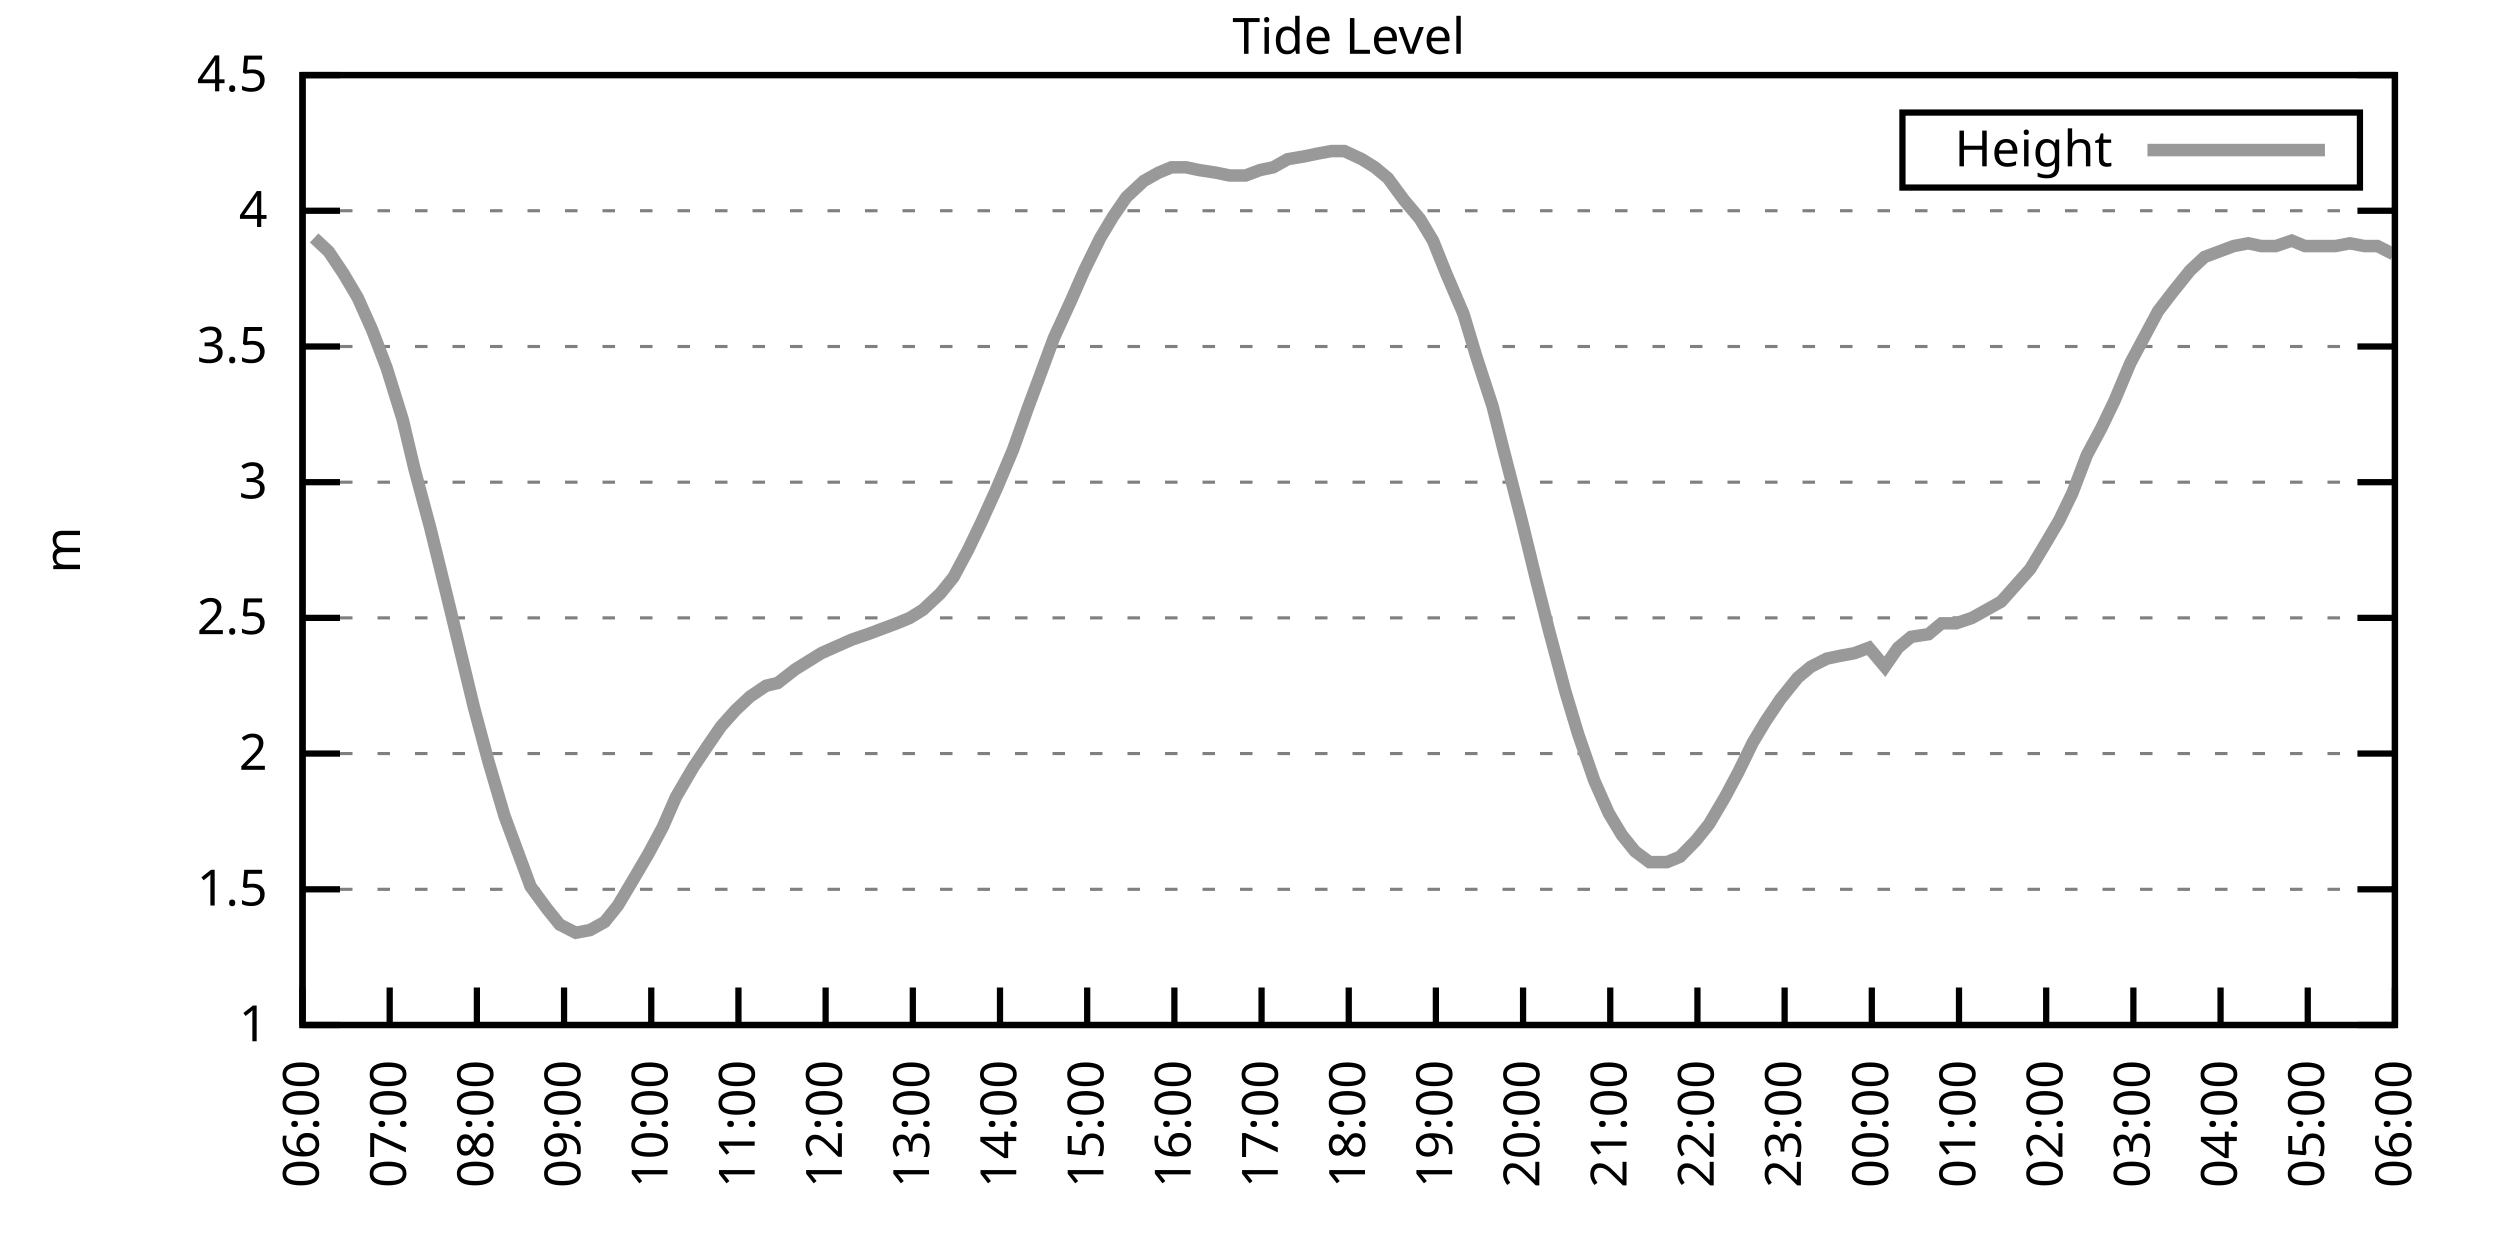
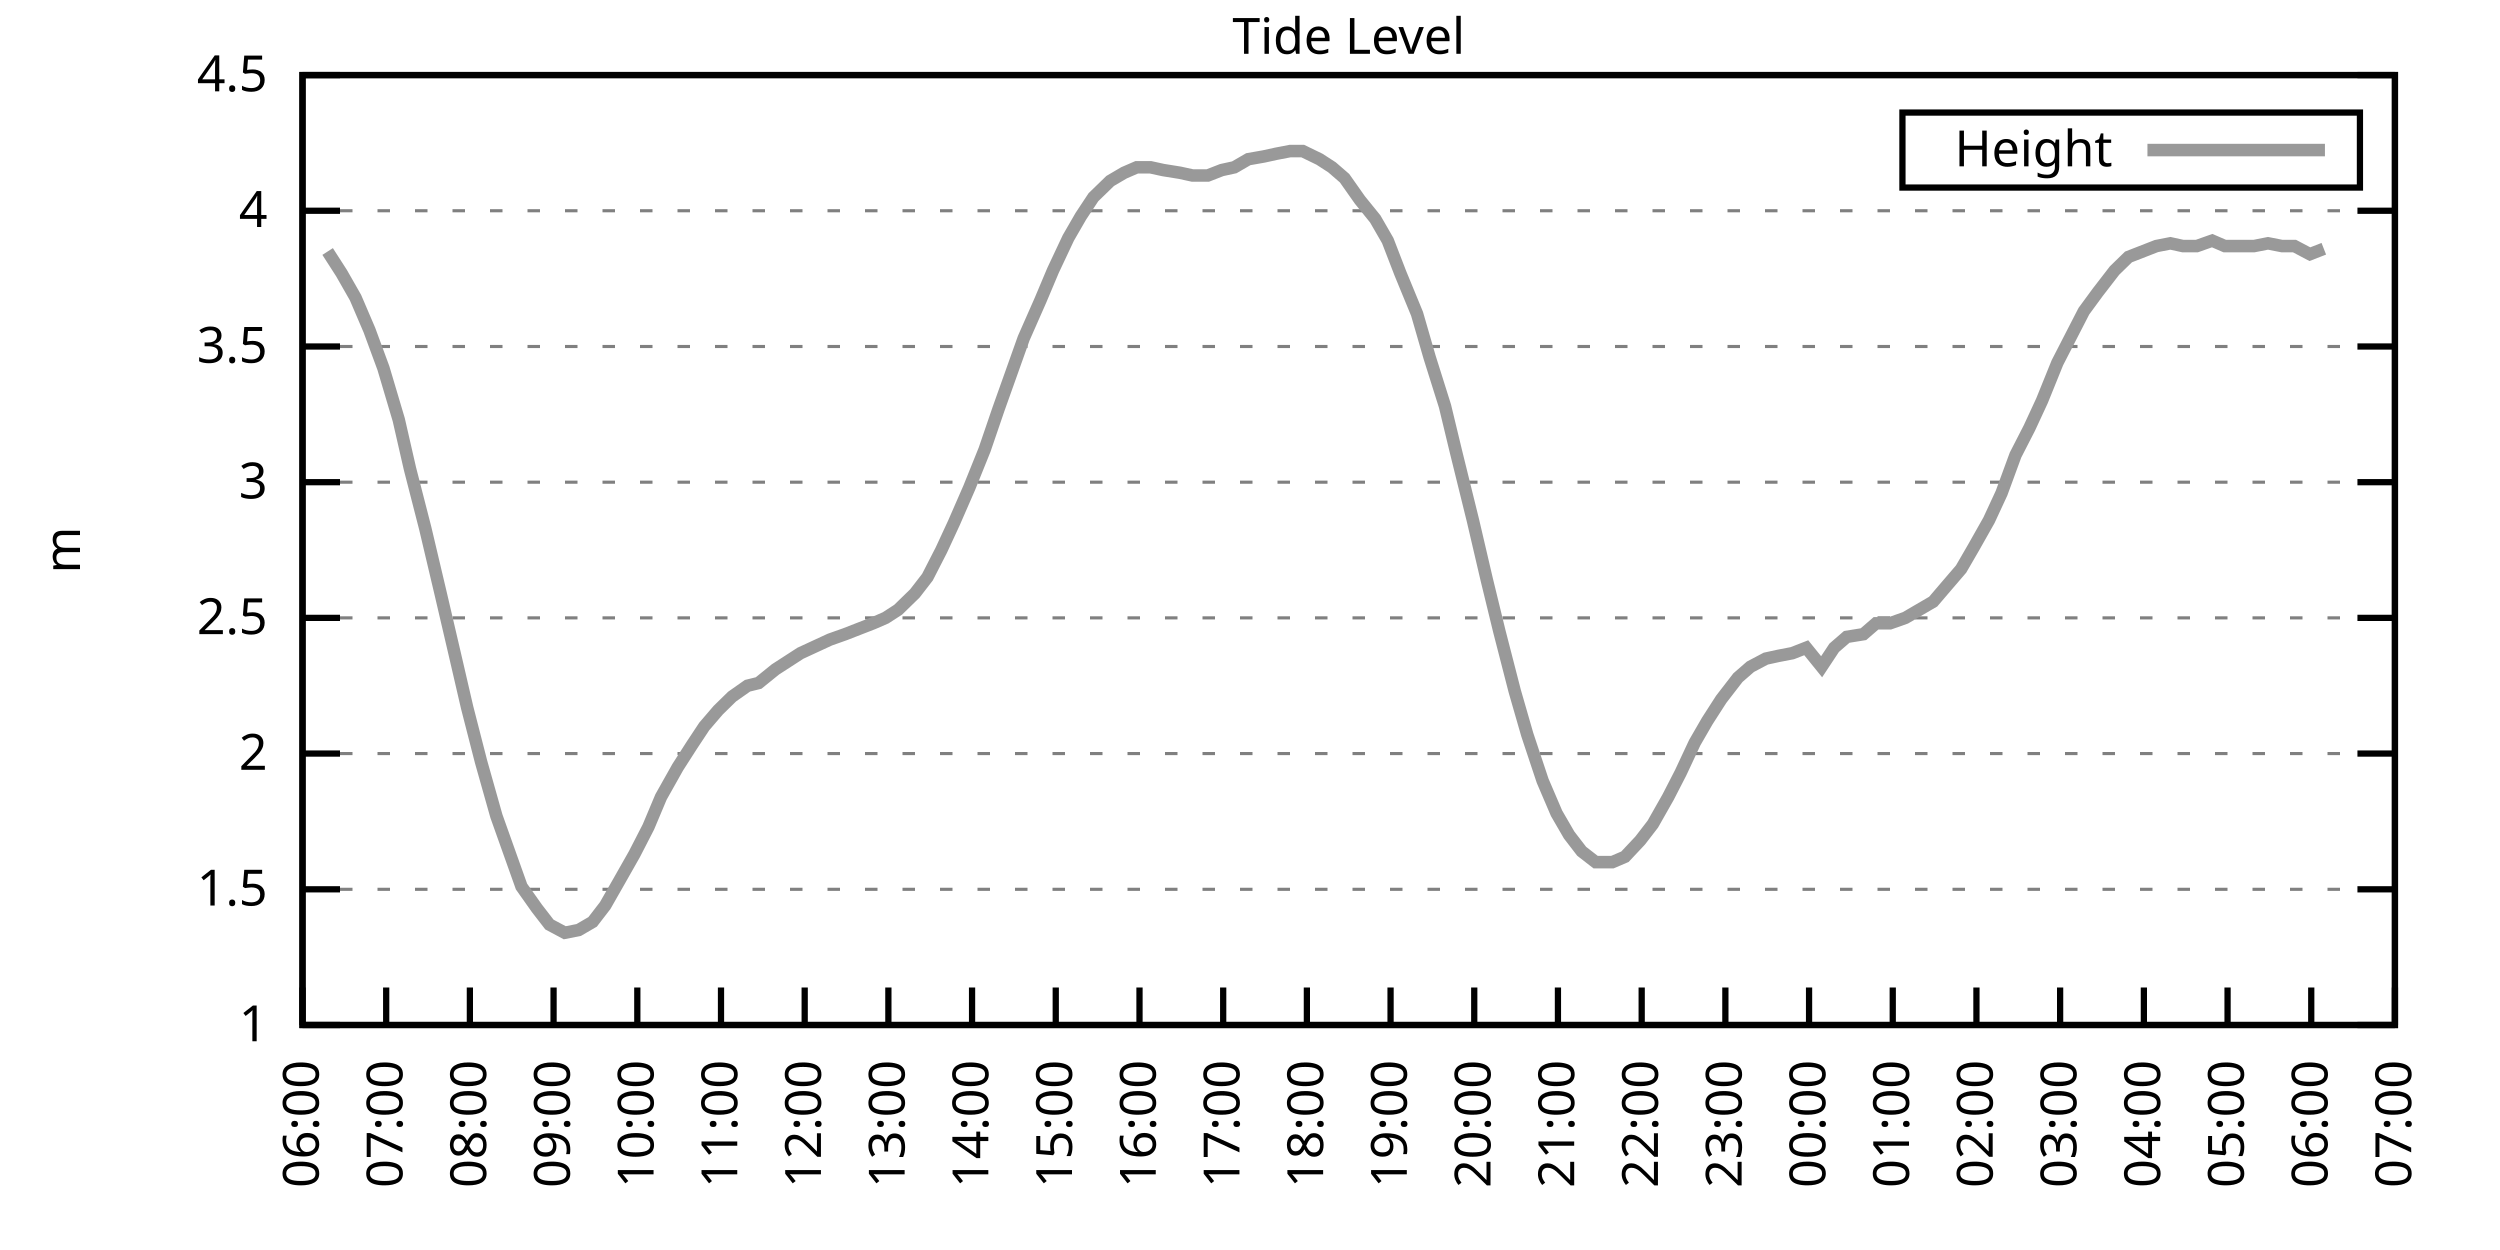
<svg xmlns="http://www.w3.org/2000/svg" xmlns:xlink="http://www.w3.org/1999/xlink" width="400" height="200" viewBox="0 0 400 200">
  <g id="gnuplot_canvas">
    <rect x="0" y="0" width="400" height="200" fill="none" />
    <defs>
      <circle id="gpDot" r="0.5" stroke-width="0.5" stroke="currentColor" />
      <path id="gpPt0" stroke-width="0.333" stroke="currentColor" d="M-1,0 h2 M0,-1 v2" />
      <path id="gpPt1" stroke-width="0.333" stroke="currentColor" d="M-1,-1 L1,1 M1,-1 L-1,1" />
      <path id="gpPt2" stroke-width="0.333" stroke="currentColor" d="M-1,0 L1,0 M0,-1 L0,1 M-1,-1 L1,1 M-1,1 L1,-1" />
      <rect id="gpPt3" stroke-width="0.333" stroke="currentColor" x="-1" y="-1" width="2" height="2" />
      <rect id="gpPt4" stroke-width="0.333" stroke="currentColor" fill="currentColor" x="-1" y="-1" width="2" height="2" />
      <circle id="gpPt5" stroke-width="0.333" stroke="currentColor" cx="0" cy="0" r="1" />
      <use xlink:href="#gpPt5" id="gpPt6" fill="currentColor" stroke="none" />
      <path id="gpPt7" stroke-width="0.333" stroke="currentColor" d="M0,-1.33 L-1.33,0.67 L1.33,0.67 z" />
      <use xlink:href="#gpPt7" id="gpPt8" fill="currentColor" stroke="none" />
      <use xlink:href="#gpPt7" id="gpPt9" stroke="currentColor" transform="rotate(180)" />
      <use xlink:href="#gpPt9" id="gpPt10" fill="currentColor" stroke="none" />
      <use xlink:href="#gpPt3" id="gpPt11" stroke="currentColor" transform="rotate(45)" />
      <use xlink:href="#gpPt11" id="gpPt12" fill="currentColor" stroke="none" />
      <path id="gpPt13" stroke-width="0.333" stroke="currentColor" d="M0,1.330 L1.265,0.411 L0.782,-1.067 L-0.782,-1.076 L-1.265,0.411 z" />
      <use xlink:href="#gpPt13" id="gpPt14" fill="currentColor" stroke="none" />
      <filter id="textbox" filterUnits="objectBoundingBox" x="0" y="0" height="1" width="1">
        <feFlood flood-color="white" flood-opacity="1" result="bgnd" />
        <feComposite in="SourceGraphic" in2="bgnd" operator="atop" />
      </filter>
      <filter id="greybox" filterUnits="objectBoundingBox" x="0" y="0" height="1" width="1">
        <feFlood flood-color="lightgrey" flood-opacity="1" result="grey" />
        <feComposite in="SourceGraphic" in2="grey" operator="atop" />
      </filter>
    </defs>
    <g fill="none" color="white" stroke="currentColor" stroke-width="1.00" stroke-linecap="butt" stroke-linejoin="miter">
</g>
    <g fill="none" color="black" stroke="currentColor" stroke-width="1.00" stroke-linecap="butt" stroke-linejoin="miter">
      <g stroke="none" shape-rendering="crispEdges">
        <polygon fill="rgb(255, 255, 255)" points="48.40,164.00 383.18,164.00 383.18,12.02 48.40,12.02 " />
      </g>
    </g>
    <g fill="none" color="black" stroke="currentColor" stroke-width="1.00" stroke-linecap="butt" stroke-linejoin="miter">
</g>
    <g fill="none" color="black" stroke="black" stroke-width="0.50" stroke-linecap="butt" stroke-linejoin="miter">
</g>
    <g fill="none" color="gray" stroke="currentColor" stroke-width="0.50" stroke-linecap="butt" stroke-linejoin="miter">
      <path stroke="gray" stroke-dasharray="2,4" class="gridline" d="M48.40,164.00 L383.19,164.00  " />
    </g>
    <g fill="none" color="gray" stroke="gray" stroke-width="1.00" stroke-linecap="butt" stroke-linejoin="miter">
</g>
    <g fill="none" color="black" stroke="currentColor" stroke-width="1.00" stroke-linecap="butt" stroke-linejoin="miter">
      <path stroke="black" d="M48.40,164.00 L54.40,164.00 M383.19,164.00 L377.19,164.00  " />
      <g transform="translate(42.80,166.60)" stroke="none" fill="black" font-family="Sans" font-size="8.00" text-anchor="end">
        <text>
          <tspan font-family="Sans"> 1</tspan>
        </text>
      </g>
    </g>
    <g fill="none" color="black" stroke="currentColor" stroke-width="1.00" stroke-linecap="butt" stroke-linejoin="miter">
</g>
    <g fill="none" color="black" stroke="black" stroke-width="0.50" stroke-linecap="butt" stroke-linejoin="miter">
</g>
    <g fill="none" color="gray" stroke="currentColor" stroke-width="0.50" stroke-linecap="butt" stroke-linejoin="miter">
      <path stroke="gray" stroke-dasharray="2,4" class="gridline" d="M48.40,142.29 L383.19,142.29  " />
    </g>
    <g fill="none" color="gray" stroke="gray" stroke-width="1.00" stroke-linecap="butt" stroke-linejoin="miter">
</g>
    <g fill="none" color="black" stroke="currentColor" stroke-width="1.00" stroke-linecap="butt" stroke-linejoin="miter">
      <path stroke="black" d="M48.40,142.29 L54.40,142.29 M383.19,142.29 L377.19,142.29  " />
      <g transform="translate(42.80,144.89)" stroke="none" fill="black" font-family="Sans" font-size="8.00" text-anchor="end">
        <text>
          <tspan font-family="Sans"> 1.5</tspan>
        </text>
      </g>
    </g>
    <g fill="none" color="black" stroke="currentColor" stroke-width="1.00" stroke-linecap="butt" stroke-linejoin="miter">
</g>
    <g fill="none" color="black" stroke="black" stroke-width="0.50" stroke-linecap="butt" stroke-linejoin="miter">
</g>
    <g fill="none" color="gray" stroke="currentColor" stroke-width="0.50" stroke-linecap="butt" stroke-linejoin="miter">
      <path stroke="gray" stroke-dasharray="2,4" class="gridline" d="M48.40,120.57 L383.19,120.57  " />
    </g>
    <g fill="none" color="gray" stroke="gray" stroke-width="1.00" stroke-linecap="butt" stroke-linejoin="miter">
</g>
    <g fill="none" color="black" stroke="currentColor" stroke-width="1.00" stroke-linecap="butt" stroke-linejoin="miter">
      <path stroke="black" d="M48.40,120.57 L54.40,120.57 M383.19,120.57 L377.19,120.57  " />
      <g transform="translate(42.80,123.17)" stroke="none" fill="black" font-family="Sans" font-size="8.00" text-anchor="end">
        <text>
          <tspan font-family="Sans"> 2</tspan>
        </text>
      </g>
    </g>
    <g fill="none" color="black" stroke="currentColor" stroke-width="1.00" stroke-linecap="butt" stroke-linejoin="miter">
</g>
    <g fill="none" color="black" stroke="black" stroke-width="0.50" stroke-linecap="butt" stroke-linejoin="miter">
</g>
    <g fill="none" color="gray" stroke="currentColor" stroke-width="0.50" stroke-linecap="butt" stroke-linejoin="miter">
      <path stroke="gray" stroke-dasharray="2,4" class="gridline" d="M48.40,98.86 L383.19,98.86  " />
    </g>
    <g fill="none" color="gray" stroke="gray" stroke-width="1.00" stroke-linecap="butt" stroke-linejoin="miter">
</g>
    <g fill="none" color="black" stroke="currentColor" stroke-width="1.00" stroke-linecap="butt" stroke-linejoin="miter">
      <path stroke="black" d="M48.40,98.86 L54.40,98.86 M383.19,98.86 L377.19,98.86  " />
      <g transform="translate(42.80,101.46)" stroke="none" fill="black" font-family="Sans" font-size="8.00" text-anchor="end">
        <text>
          <tspan font-family="Sans"> 2.5</tspan>
        </text>
      </g>
    </g>
    <g fill="none" color="black" stroke="currentColor" stroke-width="1.00" stroke-linecap="butt" stroke-linejoin="miter">
</g>
    <g fill="none" color="black" stroke="black" stroke-width="0.50" stroke-linecap="butt" stroke-linejoin="miter">
</g>
    <g fill="none" color="gray" stroke="currentColor" stroke-width="0.50" stroke-linecap="butt" stroke-linejoin="miter">
      <path stroke="gray" stroke-dasharray="2,4" class="gridline" d="M48.40,77.15 L383.19,77.15  " />
    </g>
    <g fill="none" color="gray" stroke="gray" stroke-width="1.00" stroke-linecap="butt" stroke-linejoin="miter">
</g>
    <g fill="none" color="black" stroke="currentColor" stroke-width="1.00" stroke-linecap="butt" stroke-linejoin="miter">
      <path stroke="black" d="M48.40,77.15 L54.40,77.15 M383.19,77.15 L377.19,77.15  " />
      <g transform="translate(42.80,79.75)" stroke="none" fill="black" font-family="Sans" font-size="8.00" text-anchor="end">
        <text>
          <tspan font-family="Sans"> 3</tspan>
        </text>
      </g>
    </g>
    <g fill="none" color="black" stroke="currentColor" stroke-width="1.00" stroke-linecap="butt" stroke-linejoin="miter">
</g>
    <g fill="none" color="black" stroke="black" stroke-width="0.50" stroke-linecap="butt" stroke-linejoin="miter">
</g>
    <g fill="none" color="gray" stroke="currentColor" stroke-width="0.50" stroke-linecap="butt" stroke-linejoin="miter">
      <path stroke="gray" stroke-dasharray="2,4" class="gridline" d="M48.40,55.44 L383.19,55.44  " />
    </g>
    <g fill="none" color="gray" stroke="gray" stroke-width="1.00" stroke-linecap="butt" stroke-linejoin="miter">
</g>
    <g fill="none" color="black" stroke="currentColor" stroke-width="1.00" stroke-linecap="butt" stroke-linejoin="miter">
      <path stroke="black" d="M48.40,55.44 L54.40,55.44 M383.19,55.44 L377.19,55.44  " />
      <g transform="translate(42.80,58.04)" stroke="none" fill="black" font-family="Sans" font-size="8.00" text-anchor="end">
        <text>
          <tspan font-family="Sans"> 3.5</tspan>
        </text>
      </g>
    </g>
    <g fill="none" color="black" stroke="currentColor" stroke-width="1.00" stroke-linecap="butt" stroke-linejoin="miter">
</g>
    <g fill="none" color="black" stroke="black" stroke-width="0.50" stroke-linecap="butt" stroke-linejoin="miter">
</g>
    <g fill="none" color="gray" stroke="currentColor" stroke-width="0.50" stroke-linecap="butt" stroke-linejoin="miter">
      <path stroke="gray" stroke-dasharray="2,4" class="gridline" d="M48.40,33.72 L383.19,33.72  " />
    </g>
    <g fill="none" color="gray" stroke="gray" stroke-width="1.00" stroke-linecap="butt" stroke-linejoin="miter">
</g>
    <g fill="none" color="black" stroke="currentColor" stroke-width="1.00" stroke-linecap="butt" stroke-linejoin="miter">
      <path stroke="black" d="M48.40,33.72 L54.40,33.72 M383.19,33.72 L377.19,33.72  " />
      <g transform="translate(42.80,36.32)" stroke="none" fill="black" font-family="Sans" font-size="8.00" text-anchor="end">
        <text>
          <tspan font-family="Sans"> 4</tspan>
        </text>
      </g>
    </g>
    <g fill="none" color="black" stroke="currentColor" stroke-width="1.00" stroke-linecap="butt" stroke-linejoin="miter">
</g>
    <g fill="none" color="black" stroke="black" stroke-width="0.50" stroke-linecap="butt" stroke-linejoin="miter">
</g>
    <g fill="none" color="gray" stroke="currentColor" stroke-width="0.50" stroke-linecap="butt" stroke-linejoin="miter">
      <path stroke="gray" stroke-dasharray="2,4" class="gridline" d="M48.40,12.01 L383.19,12.01  " />
    </g>
    <g fill="none" color="gray" stroke="gray" stroke-width="1.00" stroke-linecap="butt" stroke-linejoin="miter">
</g>
    <g fill="none" color="black" stroke="currentColor" stroke-width="1.00" stroke-linecap="butt" stroke-linejoin="miter">
      <path stroke="black" d="M48.40,12.01 L54.40,12.01 M383.19,12.01 L377.19,12.01  " />
      <g transform="translate(42.80,14.61)" stroke="none" fill="black" font-family="Sans" font-size="8.00" text-anchor="end">
        <text>
          <tspan font-family="Sans"> 4.5</tspan>
        </text>
      </g>
    </g>
    <g fill="none" color="black" stroke="currentColor" stroke-width="1.00" stroke-linecap="butt" stroke-linejoin="miter">
      <path stroke="black" d="M48.40,164.00 L48.40,158.00  " />
      <g transform="translate(51.00,169.60) rotate(270.00)" stroke="none" fill="black" font-family="Sans" font-size="8.00" text-anchor="end">
        <text>
          <tspan font-family="Sans">06:00</tspan>
        </text>
      </g>
    </g>
    <g fill="none" color="black" stroke="currentColor" stroke-width="1.00" stroke-linecap="butt" stroke-linejoin="miter">
-       <path stroke="black" d="M62.35,164.00 L62.35,158.00  " />
-       <g transform="translate(64.95,169.60) rotate(270.00)" stroke="none" fill="black" font-family="Sans" font-size="8.00" text-anchor="end">
+       <path stroke="black" d="M61.79,164.00 L61.79,158.00  " />
+       <g transform="translate(64.39,169.60) rotate(270.00)" stroke="none" fill="black" font-family="Sans" font-size="8.00" text-anchor="end">
        <text>
          <tspan font-family="Sans">07:00</tspan>
        </text>
      </g>
    </g>
    <g fill="none" color="black" stroke="currentColor" stroke-width="1.00" stroke-linecap="butt" stroke-linejoin="miter">
-       <path stroke="black" d="M76.30,164.00 L76.30,158.00  " />
-       <g transform="translate(78.90,169.60) rotate(270.00)" stroke="none" fill="black" font-family="Sans" font-size="8.00" text-anchor="end">
+       <path stroke="black" d="M75.18,164.00 L75.18,158.00  " />
+       <g transform="translate(77.78,169.60) rotate(270.00)" stroke="none" fill="black" font-family="Sans" font-size="8.00" text-anchor="end">
        <text>
          <tspan font-family="Sans">08:00</tspan>
        </text>
      </g>
    </g>
    <g fill="none" color="black" stroke="currentColor" stroke-width="1.00" stroke-linecap="butt" stroke-linejoin="miter">
-       <path stroke="black" d="M90.25,164.00 L90.25,158.00  " />
-       <g transform="translate(92.85,169.60) rotate(270.00)" stroke="none" fill="black" font-family="Sans" font-size="8.00" text-anchor="end">
+       <path stroke="black" d="M88.57,164.00 L88.57,158.00  " />
+       <g transform="translate(91.17,169.60) rotate(270.00)" stroke="none" fill="black" font-family="Sans" font-size="8.00" text-anchor="end">
        <text>
          <tspan font-family="Sans">09:00</tspan>
        </text>
      </g>
    </g>
    <g fill="none" color="black" stroke="currentColor" stroke-width="1.00" stroke-linecap="butt" stroke-linejoin="miter">
-       <path stroke="black" d="M104.20,164.00 L104.20,158.00  " />
-       <g transform="translate(106.80,169.60) rotate(270.00)" stroke="none" fill="black" font-family="Sans" font-size="8.00" text-anchor="end">
+       <path stroke="black" d="M101.97,164.00 L101.97,158.00  " />
+       <g transform="translate(104.57,169.60) rotate(270.00)" stroke="none" fill="black" font-family="Sans" font-size="8.00" text-anchor="end">
        <text>
          <tspan font-family="Sans">10:00</tspan>
        </text>
      </g>
    </g>
    <g fill="none" color="black" stroke="currentColor" stroke-width="1.00" stroke-linecap="butt" stroke-linejoin="miter">
-       <path stroke="black" d="M118.15,164.00 L118.15,158.00  " />
-       <g transform="translate(120.75,169.60) rotate(270.00)" stroke="none" fill="black" font-family="Sans" font-size="8.00" text-anchor="end">
+       <path stroke="black" d="M115.36,164.00 L115.36,158.00  " />
+       <g transform="translate(117.96,169.60) rotate(270.00)" stroke="none" fill="black" font-family="Sans" font-size="8.00" text-anchor="end">
        <text>
          <tspan font-family="Sans">11:00</tspan>
        </text>
      </g>
    </g>
    <g fill="none" color="black" stroke="currentColor" stroke-width="1.00" stroke-linecap="butt" stroke-linejoin="miter">
-       <path stroke="black" d="M132.10,164.00 L132.10,158.00  " />
-       <g transform="translate(134.70,169.60) rotate(270.00)" stroke="none" fill="black" font-family="Sans" font-size="8.00" text-anchor="end">
+       <path stroke="black" d="M128.75,164.00 L128.75,158.00  " />
+       <g transform="translate(131.35,169.60) rotate(270.00)" stroke="none" fill="black" font-family="Sans" font-size="8.00" text-anchor="end">
        <text>
          <tspan font-family="Sans">12:00</tspan>
        </text>
      </g>
    </g>
    <g fill="none" color="black" stroke="currentColor" stroke-width="1.00" stroke-linecap="butt" stroke-linejoin="miter">
-       <path stroke="black" d="M146.05,164.00 L146.05,158.00  " />
-       <g transform="translate(148.65,169.60) rotate(270.00)" stroke="none" fill="black" font-family="Sans" font-size="8.00" text-anchor="end">
+       <path stroke="black" d="M142.14,164.00 L142.14,158.00  " />
+       <g transform="translate(144.74,169.60) rotate(270.00)" stroke="none" fill="black" font-family="Sans" font-size="8.00" text-anchor="end">
        <text>
          <tspan font-family="Sans">13:00</tspan>
        </text>
      </g>
    </g>
    <g fill="none" color="black" stroke="currentColor" stroke-width="1.00" stroke-linecap="butt" stroke-linejoin="miter">
-       <path stroke="black" d="M160.00,164.00 L160.00,158.00  " />
-       <g transform="translate(162.60,169.60) rotate(270.00)" stroke="none" fill="black" font-family="Sans" font-size="8.00" text-anchor="end">
+       <path stroke="black" d="M155.53,164.00 L155.53,158.00  " />
+       <g transform="translate(158.13,169.60) rotate(270.00)" stroke="none" fill="black" font-family="Sans" font-size="8.00" text-anchor="end">
        <text>
          <tspan font-family="Sans">14:00</tspan>
        </text>
      </g>
    </g>
    <g fill="none" color="black" stroke="currentColor" stroke-width="1.00" stroke-linecap="butt" stroke-linejoin="miter">
-       <path stroke="black" d="M173.95,164.00 L173.95,158.00  " />
-       <g transform="translate(176.55,169.60) rotate(270.00)" stroke="none" fill="black" font-family="Sans" font-size="8.00" text-anchor="end">
+       <path stroke="black" d="M168.92,164.00 L168.92,158.00  " />
+       <g transform="translate(171.52,169.60) rotate(270.00)" stroke="none" fill="black" font-family="Sans" font-size="8.00" text-anchor="end">
        <text>
          <tspan font-family="Sans">15:00</tspan>
        </text>
      </g>
    </g>
    <g fill="none" color="black" stroke="currentColor" stroke-width="1.00" stroke-linecap="butt" stroke-linejoin="miter">
-       <path stroke="black" d="M187.90,164.00 L187.90,158.00  " />
-       <g transform="translate(190.50,169.60) rotate(270.00)" stroke="none" fill="black" font-family="Sans" font-size="8.00" text-anchor="end">
+       <path stroke="black" d="M182.32,164.00 L182.32,158.00  " />
+       <g transform="translate(184.92,169.60) rotate(270.00)" stroke="none" fill="black" font-family="Sans" font-size="8.00" text-anchor="end">
        <text>
          <tspan font-family="Sans">16:00</tspan>
        </text>
      </g>
    </g>
    <g fill="none" color="black" stroke="currentColor" stroke-width="1.00" stroke-linecap="butt" stroke-linejoin="miter">
-       <path stroke="black" d="M201.85,164.00 L201.85,158.00  " />
-       <g transform="translate(204.45,169.60) rotate(270.00)" stroke="none" fill="black" font-family="Sans" font-size="8.00" text-anchor="end">
+       <path stroke="black" d="M195.71,164.00 L195.71,158.00  " />
+       <g transform="translate(198.31,169.60) rotate(270.00)" stroke="none" fill="black" font-family="Sans" font-size="8.00" text-anchor="end">
        <text>
          <tspan font-family="Sans">17:00</tspan>
        </text>
      </g>
    </g>
    <g fill="none" color="black" stroke="currentColor" stroke-width="1.00" stroke-linecap="butt" stroke-linejoin="miter">
-       <path stroke="black" d="M215.80,164.00 L215.80,158.00  " />
-       <g transform="translate(218.40,169.60) rotate(270.00)" stroke="none" fill="black" font-family="Sans" font-size="8.00" text-anchor="end">
+       <path stroke="black" d="M209.10,164.00 L209.10,158.00  " />
+       <g transform="translate(211.70,169.60) rotate(270.00)" stroke="none" fill="black" font-family="Sans" font-size="8.00" text-anchor="end">
        <text>
          <tspan font-family="Sans">18:00</tspan>
        </text>
      </g>
    </g>
    <g fill="none" color="black" stroke="currentColor" stroke-width="1.00" stroke-linecap="butt" stroke-linejoin="miter">
-       <path stroke="black" d="M229.74,164.00 L229.74,158.00  " />
-       <g transform="translate(232.34,169.60) rotate(270.00)" stroke="none" fill="black" font-family="Sans" font-size="8.00" text-anchor="end">
+       <path stroke="black" d="M222.49,164.00 L222.49,158.00  " />
+       <g transform="translate(225.09,169.60) rotate(270.00)" stroke="none" fill="black" font-family="Sans" font-size="8.00" text-anchor="end">
        <text>
          <tspan font-family="Sans">19:00</tspan>
        </text>
      </g>
    </g>
    <g fill="none" color="black" stroke="currentColor" stroke-width="1.00" stroke-linecap="butt" stroke-linejoin="miter">
-       <path stroke="black" d="M243.69,164.00 L243.69,158.00  " />
-       <g transform="translate(246.29,169.60) rotate(270.00)" stroke="none" fill="black" font-family="Sans" font-size="8.00" text-anchor="end">
+       <path stroke="black" d="M235.88,164.00 L235.88,158.00  " />
+       <g transform="translate(238.48,169.60) rotate(270.00)" stroke="none" fill="black" font-family="Sans" font-size="8.00" text-anchor="end">
        <text>
          <tspan font-family="Sans">20:00</tspan>
        </text>
      </g>
    </g>
    <g fill="none" color="black" stroke="currentColor" stroke-width="1.00" stroke-linecap="butt" stroke-linejoin="miter">
-       <path stroke="black" d="M257.64,164.00 L257.64,158.00  " />
-       <g transform="translate(260.24,169.60) rotate(270.00)" stroke="none" fill="black" font-family="Sans" font-size="8.00" text-anchor="end">
+       <path stroke="black" d="M249.27,164.00 L249.27,158.00  " />
+       <g transform="translate(251.87,169.60) rotate(270.00)" stroke="none" fill="black" font-family="Sans" font-size="8.00" text-anchor="end">
        <text>
          <tspan font-family="Sans">21:00</tspan>
        </text>
      </g>
    </g>
    <g fill="none" color="black" stroke="currentColor" stroke-width="1.00" stroke-linecap="butt" stroke-linejoin="miter">
-       <path stroke="black" d="M271.59,164.00 L271.59,158.00  " />
-       <g transform="translate(274.19,169.60) rotate(270.00)" stroke="none" fill="black" font-family="Sans" font-size="8.00" text-anchor="end">
+       <path stroke="black" d="M262.67,164.00 L262.67,158.00  " />
+       <g transform="translate(265.27,169.60) rotate(270.00)" stroke="none" fill="black" font-family="Sans" font-size="8.00" text-anchor="end">
        <text>
          <tspan font-family="Sans">22:00</tspan>
        </text>
      </g>
    </g>
    <g fill="none" color="black" stroke="currentColor" stroke-width="1.00" stroke-linecap="butt" stroke-linejoin="miter">
-       <path stroke="black" d="M285.54,164.00 L285.54,158.00  " />
-       <g transform="translate(288.14,169.60) rotate(270.00)" stroke="none" fill="black" font-family="Sans" font-size="8.00" text-anchor="end">
+       <path stroke="black" d="M276.06,164.00 L276.06,158.00  " />
+       <g transform="translate(278.66,169.60) rotate(270.00)" stroke="none" fill="black" font-family="Sans" font-size="8.00" text-anchor="end">
        <text>
          <tspan font-family="Sans">23:00</tspan>
        </text>
      </g>
    </g>
    <g fill="none" color="black" stroke="currentColor" stroke-width="1.00" stroke-linecap="butt" stroke-linejoin="miter">
-       <path stroke="black" d="M299.49,164.00 L299.49,158.00  " />
-       <g transform="translate(302.09,169.60) rotate(270.00)" stroke="none" fill="black" font-family="Sans" font-size="8.00" text-anchor="end">
+       <path stroke="black" d="M289.45,164.00 L289.45,158.00  " />
+       <g transform="translate(292.05,169.60) rotate(270.00)" stroke="none" fill="black" font-family="Sans" font-size="8.00" text-anchor="end">
        <text>
          <tspan font-family="Sans">00:00</tspan>
        </text>
      </g>
    </g>
    <g fill="none" color="black" stroke="currentColor" stroke-width="1.00" stroke-linecap="butt" stroke-linejoin="miter">
-       <path stroke="black" d="M313.44,164.00 L313.44,158.00  " />
-       <g transform="translate(316.04,169.60) rotate(270.00)" stroke="none" fill="black" font-family="Sans" font-size="8.00" text-anchor="end">
+       <path stroke="black" d="M302.84,164.00 L302.84,158.00  " />
+       <g transform="translate(305.44,169.60) rotate(270.00)" stroke="none" fill="black" font-family="Sans" font-size="8.00" text-anchor="end">
        <text>
          <tspan font-family="Sans">01:00</tspan>
        </text>
      </g>
    </g>
    <g fill="none" color="black" stroke="currentColor" stroke-width="1.00" stroke-linecap="butt" stroke-linejoin="miter">
-       <path stroke="black" d="M327.39,164.00 L327.39,158.00  " />
-       <g transform="translate(329.99,169.60) rotate(270.00)" stroke="none" fill="black" font-family="Sans" font-size="8.00" text-anchor="end">
+       <path stroke="black" d="M316.23,164.00 L316.23,158.00  " />
+       <g transform="translate(318.83,169.60) rotate(270.00)" stroke="none" fill="black" font-family="Sans" font-size="8.00" text-anchor="end">
        <text>
          <tspan font-family="Sans">02:00</tspan>
        </text>
      </g>
    </g>
    <g fill="none" color="black" stroke="currentColor" stroke-width="1.00" stroke-linecap="butt" stroke-linejoin="miter">
-       <path stroke="black" d="M341.34,164.00 L341.34,158.00  " />
-       <g transform="translate(343.94,169.60) rotate(270.00)" stroke="none" fill="black" font-family="Sans" font-size="8.00" text-anchor="end">
+       <path stroke="black" d="M329.62,164.00 L329.62,158.00  " />
+       <g transform="translate(332.22,169.60) rotate(270.00)" stroke="none" fill="black" font-family="Sans" font-size="8.00" text-anchor="end">
        <text>
          <tspan font-family="Sans">03:00</tspan>
        </text>
      </g>
    </g>
    <g fill="none" color="black" stroke="currentColor" stroke-width="1.00" stroke-linecap="butt" stroke-linejoin="miter">
-       <path stroke="black" d="M355.29,164.00 L355.29,158.00  " />
-       <g transform="translate(357.89,169.60) rotate(270.00)" stroke="none" fill="black" font-family="Sans" font-size="8.00" text-anchor="end">
+       <path stroke="black" d="M343.02,164.00 L343.02,158.00  " />
+       <g transform="translate(345.62,169.60) rotate(270.00)" stroke="none" fill="black" font-family="Sans" font-size="8.00" text-anchor="end">
        <text>
          <tspan font-family="Sans">04:00</tspan>
        </text>
      </g>
    </g>
    <g fill="none" color="black" stroke="currentColor" stroke-width="1.00" stroke-linecap="butt" stroke-linejoin="miter">
-       <path stroke="black" d="M369.24,164.00 L369.24,158.00  " />
-       <g transform="translate(371.84,169.60) rotate(270.00)" stroke="none" fill="black" font-family="Sans" font-size="8.00" text-anchor="end">
+       <path stroke="black" d="M356.41,164.00 L356.41,158.00  " />
+       <g transform="translate(359.01,169.60) rotate(270.00)" stroke="none" fill="black" font-family="Sans" font-size="8.00" text-anchor="end">
        <text>
          <tspan font-family="Sans">05:00</tspan>
+         </text>
+       </g>
+     </g>
+     <g fill="none" color="black" stroke="currentColor" stroke-width="1.00" stroke-linecap="butt" stroke-linejoin="miter">
+       <path stroke="black" d="M369.80,164.00 L369.80,158.00  " />
+       <g transform="translate(372.40,169.60) rotate(270.00)" stroke="none" fill="black" font-family="Sans" font-size="8.00" text-anchor="end">
+         <text>
+           <tspan font-family="Sans">06:00</tspan>
        </text>
      </g>
    </g>
    <g fill="none" color="black" stroke="currentColor" stroke-width="1.00" stroke-linecap="butt" stroke-linejoin="miter">
      <path stroke="black" d="M383.19,164.00 L383.19,158.00  " />
      <g transform="translate(385.79,169.60) rotate(270.00)" stroke="none" fill="black" font-family="Sans" font-size="8.00" text-anchor="end">
        <text>
-           <tspan font-family="Sans">06:00</tspan>
+           <tspan font-family="Sans">07:00</tspan>
        </text>
      </g>
    </g>
    <g fill="none" color="black" stroke="currentColor" stroke-width="1.00" stroke-linecap="butt" stroke-linejoin="miter">
</g>
    <g fill="none" color="black" stroke="currentColor" stroke-width="1.00" stroke-linecap="butt" stroke-linejoin="miter">
      <path stroke="black" d="M48.40,12.01 L48.40,164.00 L383.19,164.00 L383.19,12.01 L48.40,12.01 Z  " />
    </g>
    <g fill="none" color="black" stroke="currentColor" stroke-width="1.00" stroke-linecap="butt" stroke-linejoin="miter">
</g>
    <g fill="none" color="black" stroke="currentColor" stroke-width="1.00" stroke-linecap="butt" stroke-linejoin="miter">
      <path stroke="black" d="M304.39,30.01 L304.39,18.01 L377.59,18.01 L377.59,30.01 L304.39,30.01 Z  " />
    </g>
    <g id="Tide_level_plot_1">
      <g fill="none" color="white" stroke="black" stroke-width="2.00" stroke-linecap="butt" stroke-linejoin="miter">
</g>
      <g fill="none" color="black" stroke="currentColor" stroke-width="2.00" stroke-linecap="butt" stroke-linejoin="miter">
        <g transform="translate(337.99,26.61)" stroke="none" fill="black" font-family="Sans" font-size="8.00" text-anchor="end">
          <text>
            <tspan font-family="Sans">Height</tspan>
          </text>
        </g>
      </g>
      <g fill="none" color="black" stroke="currentColor" stroke-width="2.00" stroke-linecap="butt" stroke-linejoin="miter">
-         <path stroke="rgb(153, 153, 153)" d="M343.59,24.01 L371.99,24.01 M50.26,38.07 L52.58,40.24 L54.91,43.71 L57.23,47.62 L59.56,52.83 L61.88,58.91   L64.44,67.16 L66.30,74.98 L68.86,84.53 L71.42,94.95 L73.74,104.51 L75.83,113.19 L78.16,121.88 L80.72,130.56   L82.81,136.21 L84.90,141.85 L87.46,145.33 L89.55,147.93 L92.11,149.24 L94.43,148.80 L96.76,147.50 L98.85,144.89   L101.18,140.98 L103.73,136.64 L106.06,132.30 L108.15,127.52 L110.94,122.75 L113.27,119.27 L115.36,116.23 L117.68,113.63   L120.01,111.45 L122.57,109.72 L124.43,109.28 L127.22,107.11 L129.31,105.81 L131.40,104.51 L136.28,102.34 L138.84,101.47   L141.16,100.60 L143.49,99.73 L145.58,98.86 L147.67,97.56 L150.46,94.95 L152.56,92.35 L154.88,88.00 L156.97,83.66   L159.53,78.02 L162.09,71.94 L164.41,65.42 L166.51,59.78 L168.60,54.13 L171.39,48.05 L173.48,43.28 L176.04,38.07   L178.13,34.59 L180.22,31.55 L183.01,28.95 L185.34,27.64 L187.43,26.77 L189.76,26.77 L191.85,27.21 L194.64,27.64   L196.73,28.08 L199.29,28.08 L201.61,27.21 L203.71,26.77 L206.03,25.47 L208.59,25.04 L210.68,24.60 L213.01,24.17   L215.10,24.17 L217.89,25.47 L219.98,26.77 L222.07,28.51 L224.63,31.99 L227.19,35.03 L229.28,38.50 L231.37,43.71   L234.16,50.22 L236.25,57.17 L238.81,64.99 L240.67,72.37 L243.46,83.23 L245.79,92.78 L247.88,101.03 L250.44,110.59   L252.53,117.53 L255.09,124.92 L257.41,130.13 L259.50,133.60 L261.60,136.21 L263.92,137.94 L266.71,137.94 L268.80,137.08   L271.36,134.47 L273.45,131.86 L276.01,127.52 L278.10,123.61 L280.43,118.84 L282.52,115.36 L284.85,111.89 L287.64,108.42   L289.73,106.68 L292.29,105.38 L294.38,104.94 L296.70,104.51 L299.03,103.64 L301.58,106.68 L303.68,103.64 L305.77,101.90   L308.56,101.47 L310.65,99.73 L312.98,99.73 L315.53,98.86 L317.86,97.56 L320.18,96.26 L322.51,93.65 L324.83,91.04   L326.93,87.57 L329.48,83.23 L331.58,78.89 L333.90,72.81 L336.23,68.46 L338.32,64.12 L340.88,58.04 L343.20,53.70   L345.29,49.79 L347.62,46.75 L350.41,43.28 L352.73,41.11 L355.06,40.24 L357.38,39.37 L359.71,38.93 L361.80,39.37   L364.13,39.37 L366.68,38.50 L368.78,39.37 L371.10,39.37 L373.66,39.37 L375.98,38.93 L378.31,39.37 L380.40,39.37   L382.96,40.67  " />
+         <path stroke="rgb(153, 153, 153)" d="M343.59,24.01 L371.99,24.01 M52.42,40.24 L54.65,43.71 L56.88,47.62 L59.11,52.83 L61.35,58.91 L63.80,67.16   L65.59,74.98 L68.04,84.53 L70.50,94.95 L72.73,104.51 L74.74,113.19 L76.97,121.88 L79.42,130.56 L81.43,136.21   L83.44,141.85 L85.90,145.33 L87.91,147.93 L90.36,149.24 L92.59,148.80 L94.82,147.50 L96.83,144.89 L99.06,140.98   L101.52,136.64 L103.75,132.30 L105.76,127.52 L108.44,122.75 L110.67,119.27 L112.68,116.23 L114.91,113.63 L117.14,111.45   L119.60,109.72 L121.38,109.28 L124.06,107.11 L126.07,105.81 L128.08,104.51 L132.77,102.34 L135.22,101.47 L137.45,100.60   L139.69,99.73 L141.69,98.86 L143.70,97.56 L146.38,94.95 L148.39,92.35 L150.62,88.00 L152.63,83.66 L155.09,78.02   L157.54,71.94 L159.77,65.42 L161.78,59.78 L163.79,54.13 L166.47,48.05 L168.48,43.28 L170.93,38.07 L172.94,34.59   L174.95,31.55 L177.63,28.95 L179.86,27.64 L181.87,26.77 L184.10,26.77 L186.11,27.21 L188.79,27.64 L190.80,28.08   L193.25,28.08 L195.48,27.21 L197.49,26.77 L199.73,25.47 L202.18,25.04 L204.19,24.60 L206.42,24.17 L208.43,24.17   L211.11,25.47 L213.12,26.77 L215.13,28.51 L217.58,31.99 L220.04,35.03 L222.04,38.50 L224.05,43.71 L226.73,50.22   L228.74,57.17 L231.20,64.99 L232.98,72.37 L235.66,83.23 L237.89,92.78 L239.90,101.03 L242.36,110.59 L244.36,117.53   L246.82,124.92 L249.05,130.13 L251.06,133.60 L253.07,136.21 L255.30,137.94 L257.98,137.94 L259.99,137.08 L262.44,134.47   L264.45,131.86 L266.91,127.52 L268.92,123.61 L271.15,118.84 L273.16,115.36 L275.39,111.89 L278.07,108.42 L280.07,106.68   L282.53,105.38 L284.54,104.94 L286.77,104.51 L289.00,103.64 L291.46,106.68 L293.47,103.64 L295.48,101.90 L298.15,101.47   L300.16,99.73 L302.39,99.73 L304.85,98.86 L307.08,97.56 L309.31,96.26 L311.54,93.65 L313.78,91.04 L315.79,87.57   L318.24,83.23 L320.25,78.89 L322.48,72.81 L324.71,68.46 L326.72,64.12 L329.18,58.04 L331.41,53.70 L333.42,49.79   L335.65,46.75 L338.33,43.28 L340.56,41.11 L342.79,40.24 L345.02,39.37 L347.26,38.93 L349.26,39.37 L351.50,39.37   L353.95,38.50 L355.96,39.37 L358.19,39.37 L360.65,39.37 L362.88,38.93 L365.11,39.37 L367.12,39.37 L369.58,40.67   L371.81,39.80  " />
      </g>
    </g>
    <g fill="none" color="black" stroke="currentColor" stroke-width="2.00" stroke-linecap="butt" stroke-linejoin="miter">
</g>
    <g fill="none" color="black" stroke="black" stroke-width="1.00" stroke-linecap="butt" stroke-linejoin="miter">
</g>
    <g fill="none" color="black" stroke="currentColor" stroke-width="1.00" stroke-linecap="butt" stroke-linejoin="miter">
      <path stroke="black" d="M48.40,12.01 L48.40,164.00 L383.19,164.00 L383.19,12.01 L48.40,12.01 Z  " />
      <g transform="translate(12.80,88.01) rotate(270.00)" stroke="none" fill="black" font-family="Sans" font-size="8.00" text-anchor="middle">
        <text>
          <tspan font-family="Sans">m</tspan>
        </text>
      </g>
    </g>
    <g fill="none" color="black" stroke="currentColor" stroke-width="1.00" stroke-linecap="butt" stroke-linejoin="miter">
</g>
    <g fill="none" color="black" stroke="currentColor" stroke-width="1.00" stroke-linecap="butt" stroke-linejoin="miter">
      <g transform="translate(215.79,8.61)" stroke="none" fill="black" font-family="Sans" font-size="8.00" text-anchor="middle">
        <text>
          <tspan font-family="Sans">Tide Level</tspan>
        </text>
      </g>
    </g>
    <g fill="none" color="black" stroke="currentColor" stroke-width="1.00" stroke-linecap="butt" stroke-linejoin="miter">
</g>
  </g>
</svg>
